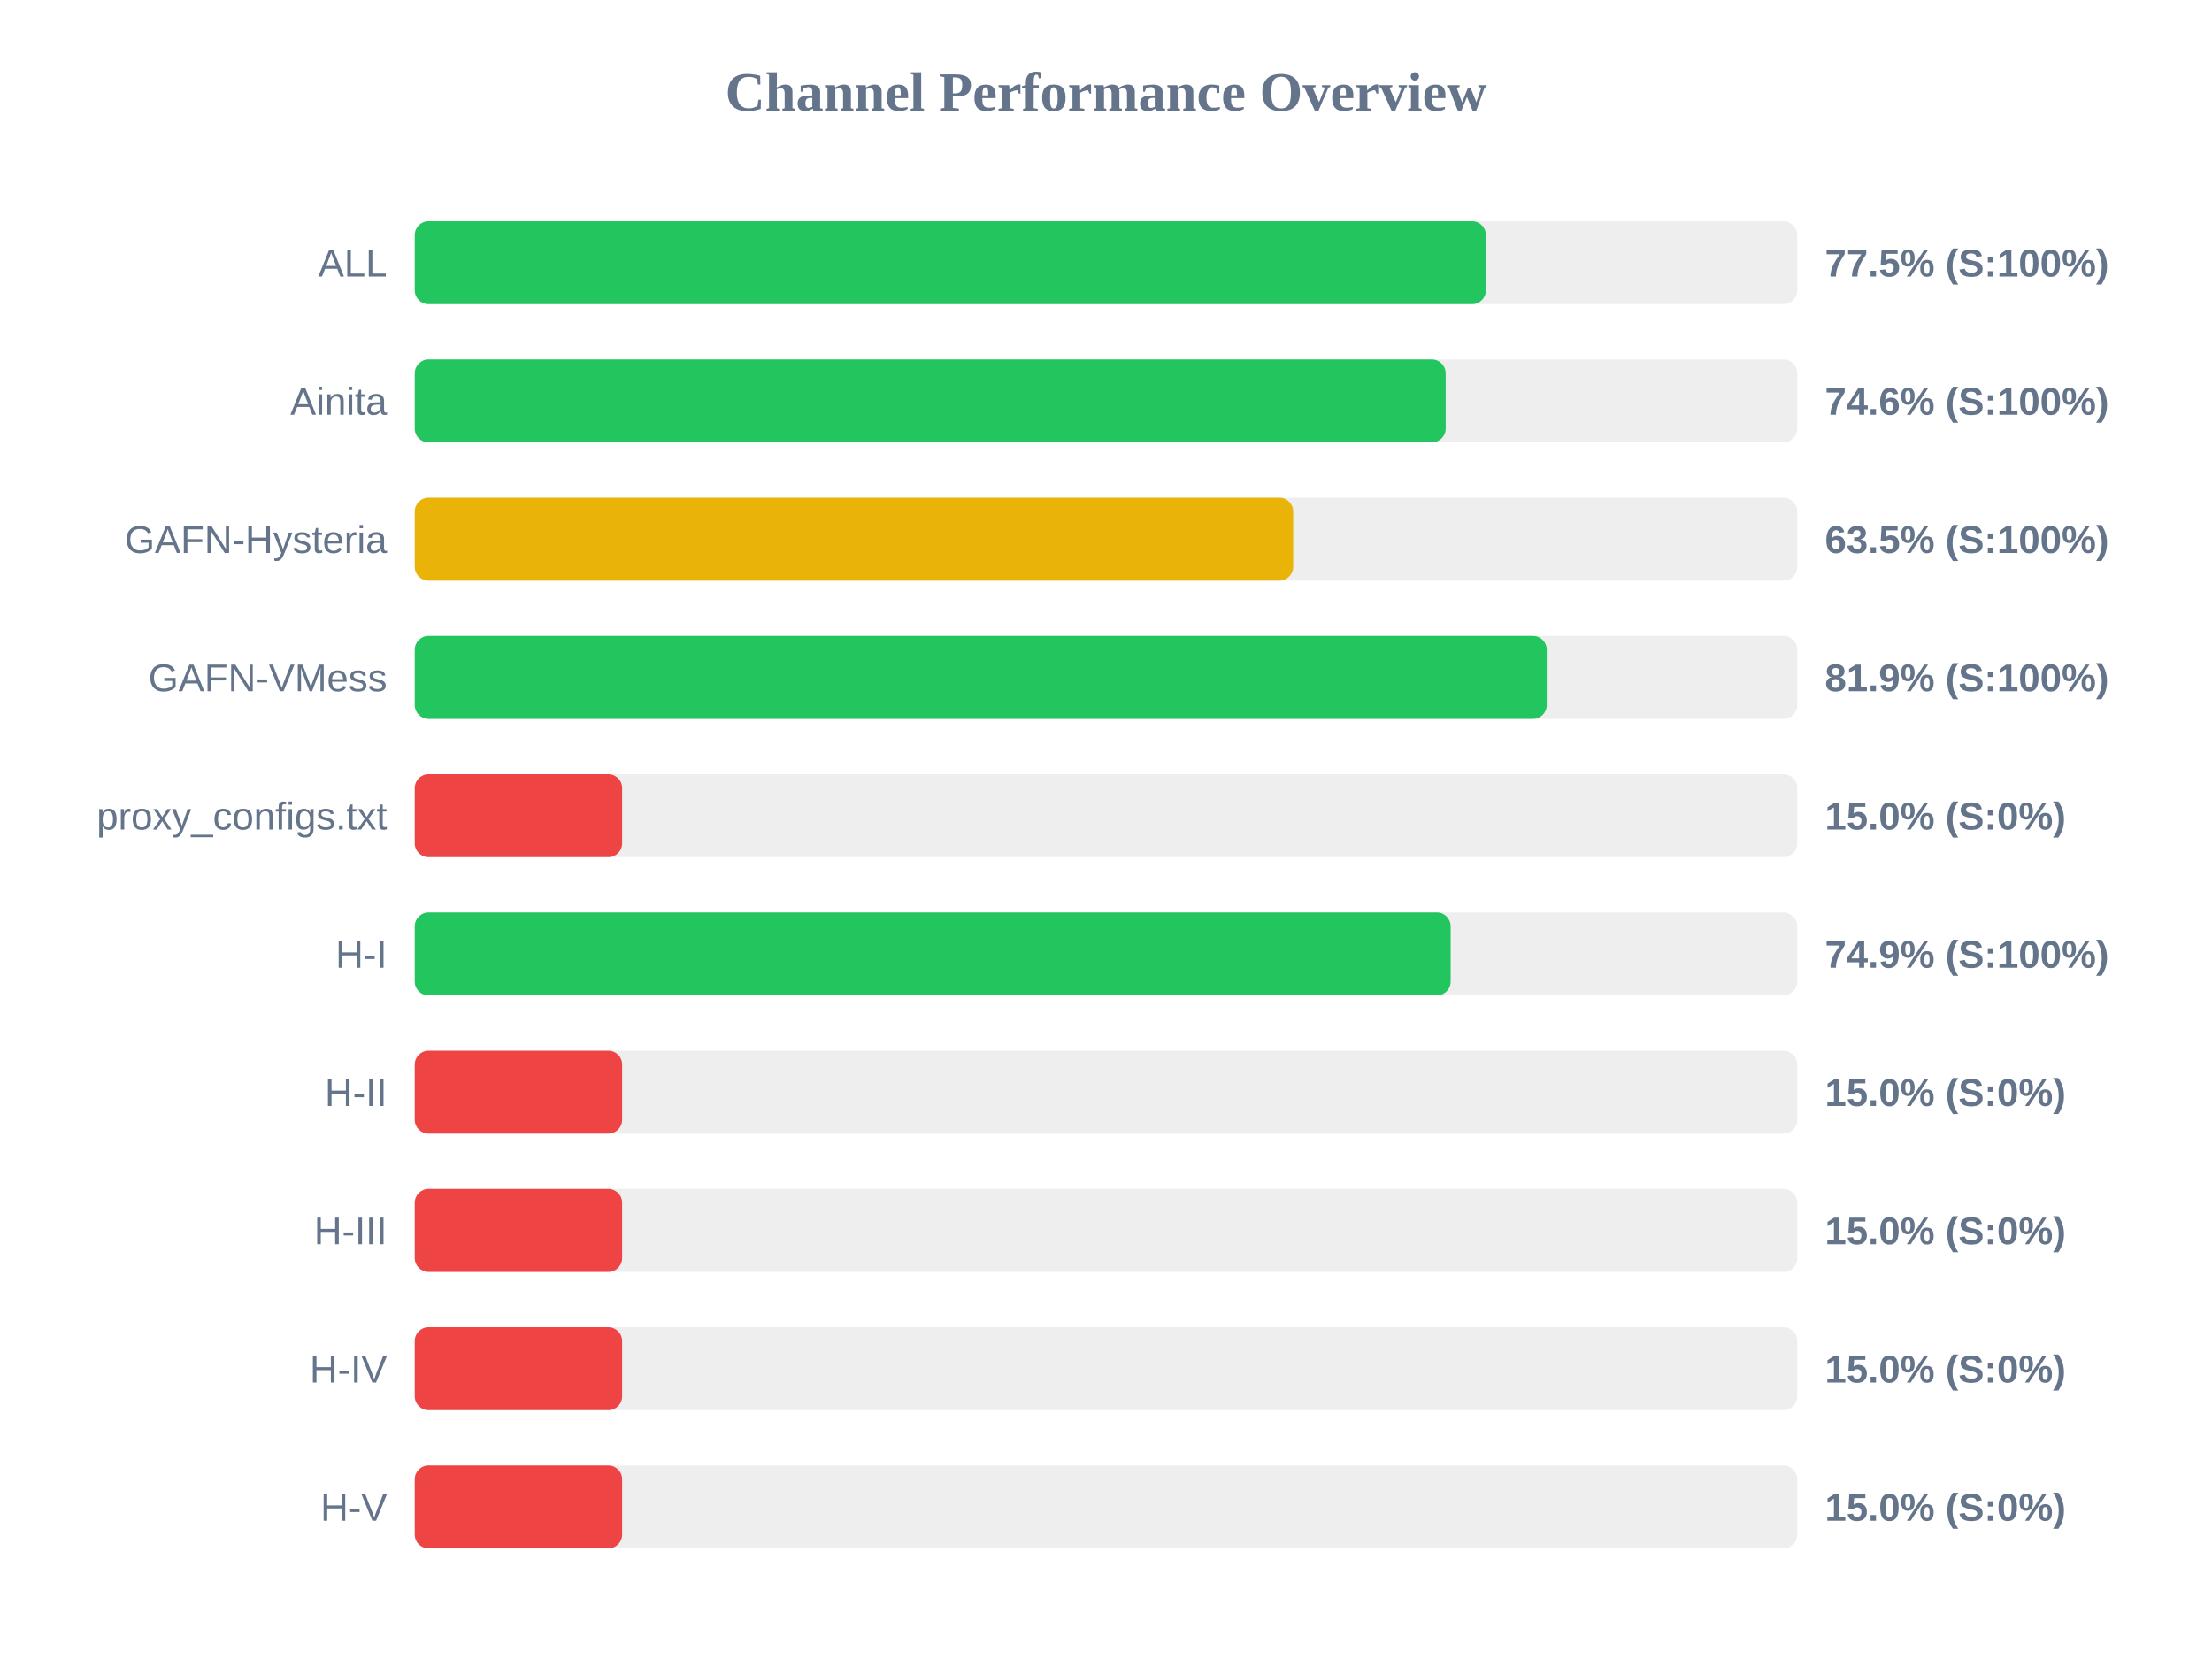
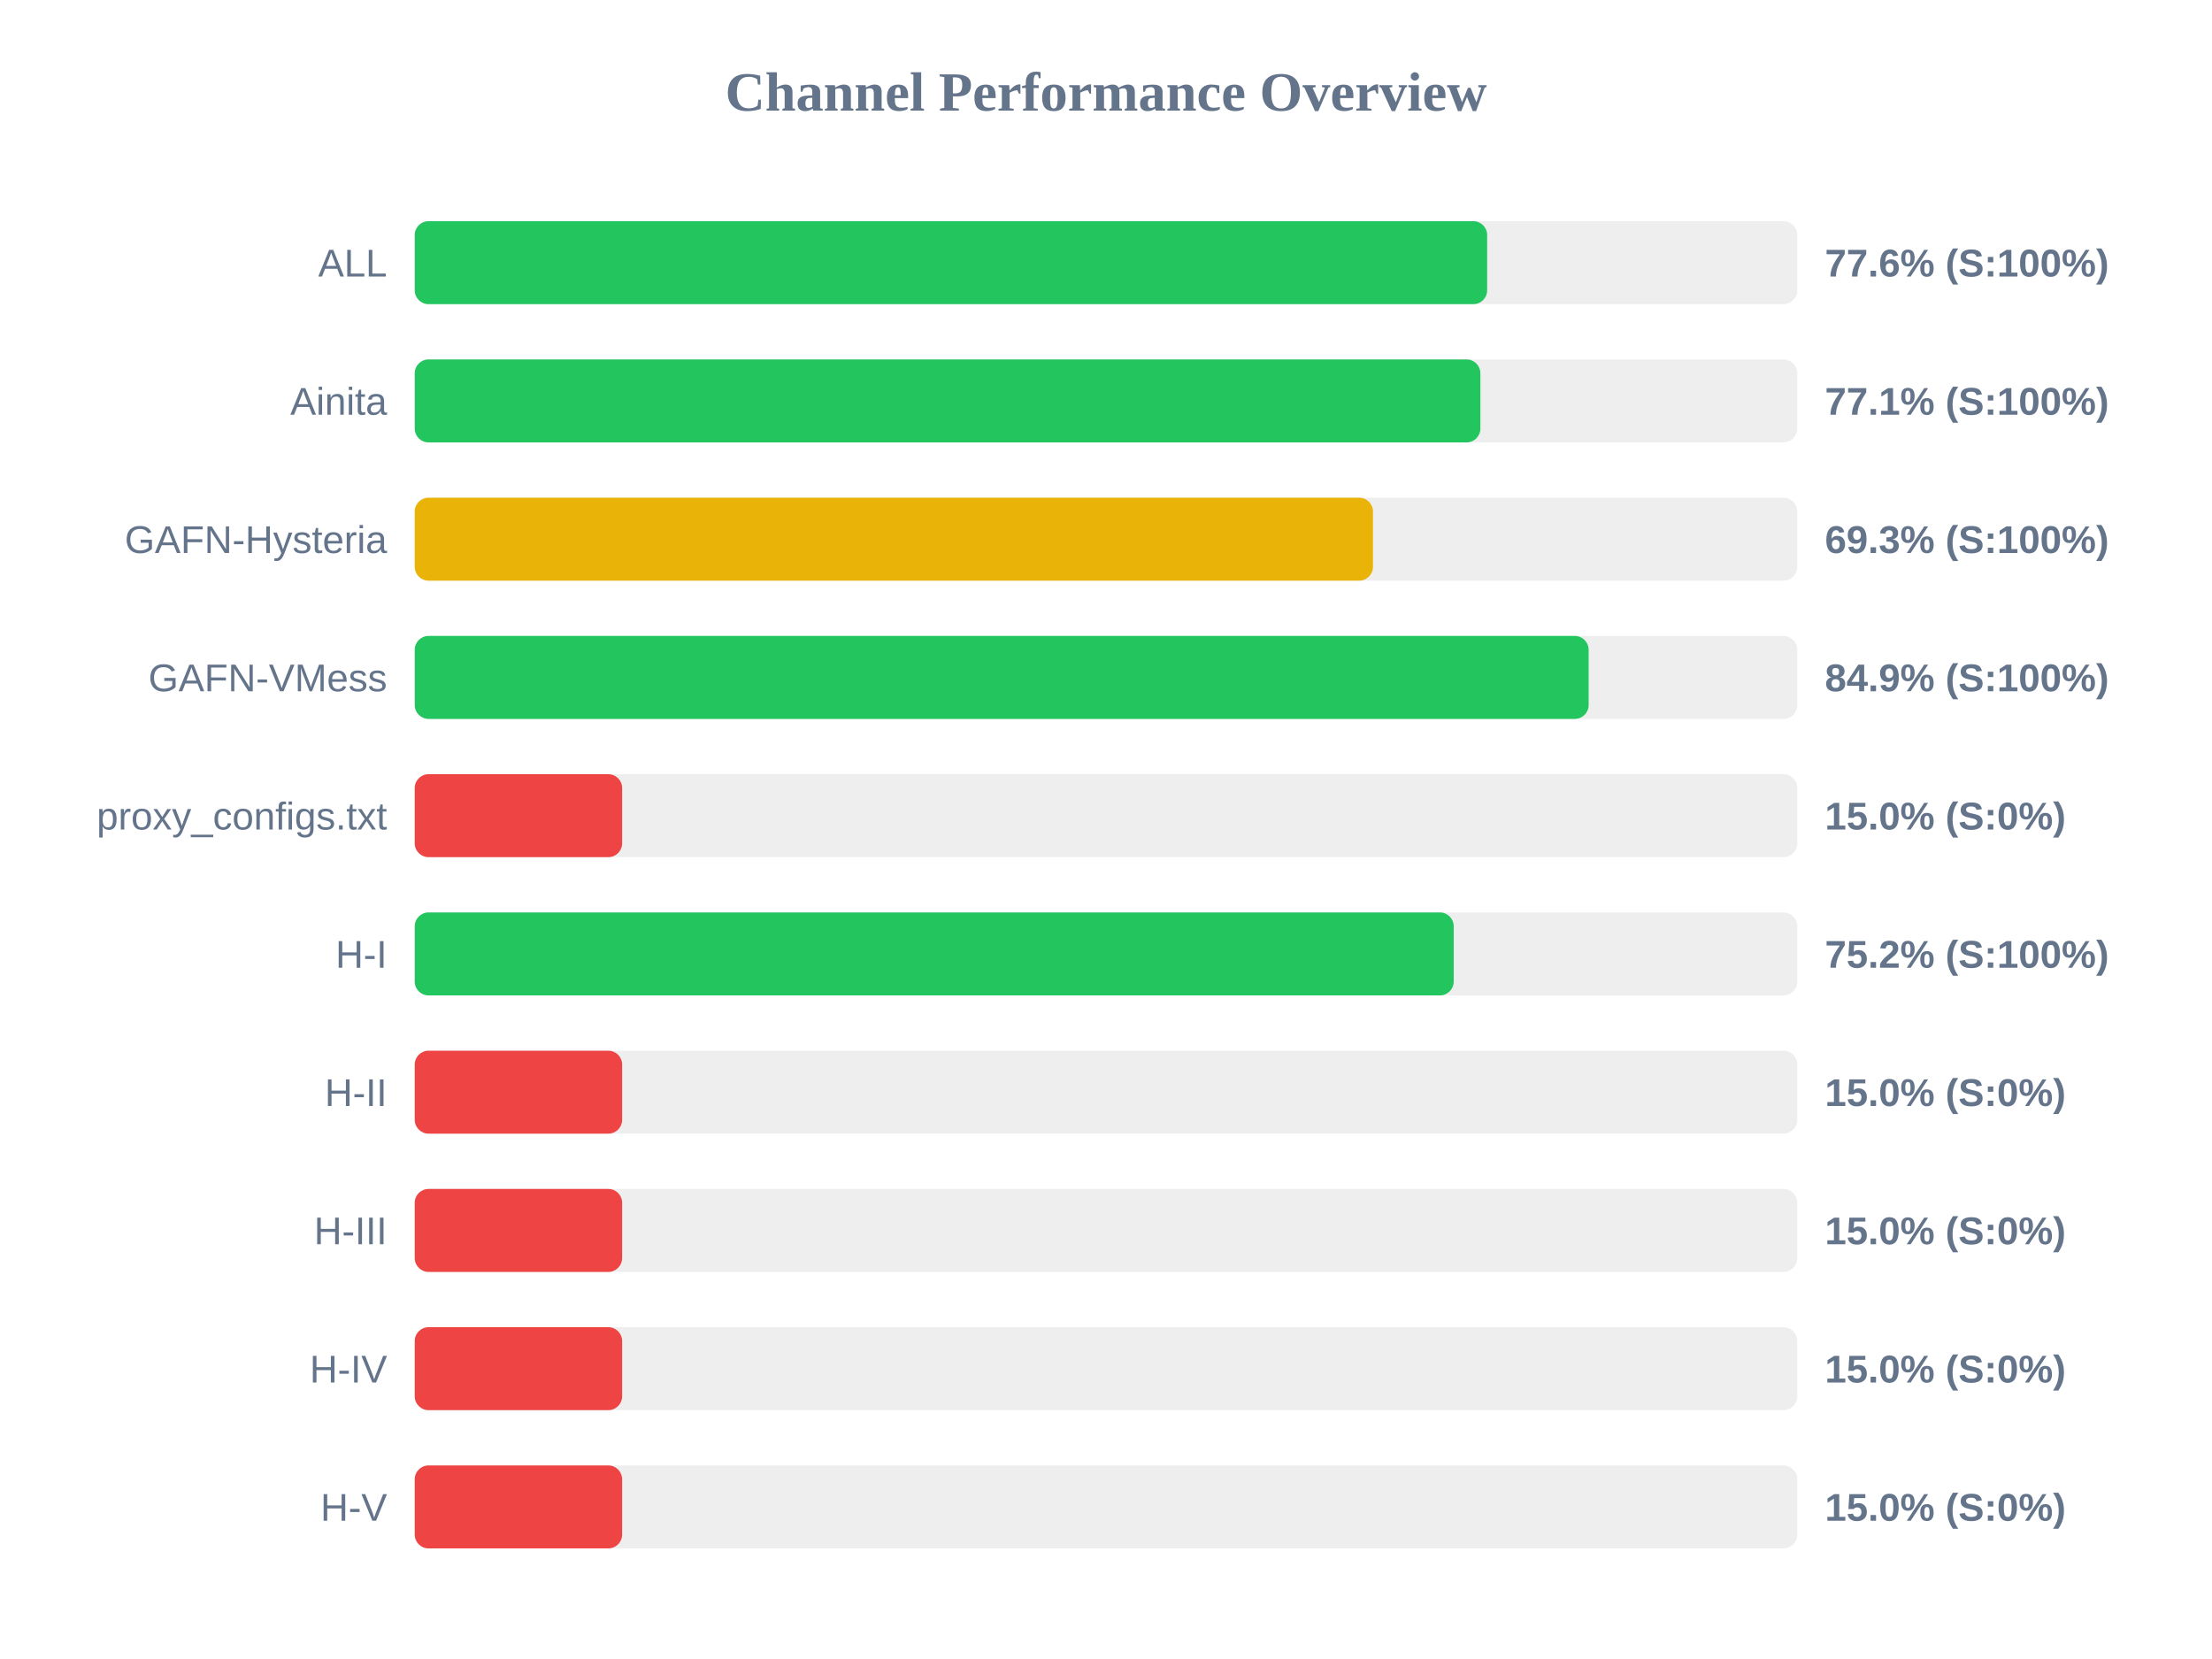
<svg xmlns="http://www.w3.org/2000/svg" width="800" height="600" version="1.1">
  <style>
        .row { font: 14px Arial; fill: #64748b; }
        .score { font: bold 14px Arial; fill: #64748b; }
    </style>
  <text x="400" y="40" text-anchor="middle" font-size="20px" font-weight="bold" fill="#64748b">Channel Performance Overview</text>
  <rect x="150" y="80" width="500" height="30" fill="#eee" rx="5" />
-   <rect x="150" y="80" width="387.4" height="30" fill="#22c55e" rx="5" />
+   <rect x="150" y="80" width="387.85" height="30" fill="#22c55e" rx="5" />
  <text x="140" y="100" text-anchor="end" class="row">ALL</text>
-   <text x="660" y="100" text-anchor="start" class="score">77.5% (S:100%)</text>
+   <text x="660" y="100" text-anchor="start" class="score">77.6% (S:100%)</text>
  <rect x="150" y="130" width="500" height="30" fill="#eee" rx="5" />
-   <rect x="150" y="130" width="372.85" height="30" fill="#22c55e" rx="5" />
+   <rect x="150" y="130" width="385.4" height="30" fill="#22c55e" rx="5" />
  <text x="140" y="150" text-anchor="end" class="row">Ainita</text>
-   <text x="660" y="150" text-anchor="start" class="score">74.6% (S:100%)</text>
+   <text x="660" y="150" text-anchor="start" class="score">77.1% (S:100%)</text>
  <rect x="150" y="180" width="500" height="30" fill="#eee" rx="5" />
-   <rect x="150" y="180" width="317.7" height="30" fill="#eab308" rx="5" />
+   <rect x="150" y="180" width="346.55" height="30" fill="#eab308" rx="5" />
  <text x="140" y="200" text-anchor="end" class="row">GAFN-Hysteria</text>
-   <text x="660" y="200" text-anchor="start" class="score">63.5% (S:100%)</text>
+   <text x="660" y="200" text-anchor="start" class="score">69.3% (S:100%)</text>
  <rect x="150" y="230" width="500" height="30" fill="#eee" rx="5" />
-   <rect x="150" y="230" width="409.4" height="30" fill="#22c55e" rx="5" />
+   <rect x="150" y="230" width="424.55" height="30" fill="#22c55e" rx="5" />
  <text x="140" y="250" text-anchor="end" class="row">GAFN-VMess</text>
-   <text x="660" y="250" text-anchor="start" class="score">81.9% (S:100%)</text>
+   <text x="660" y="250" text-anchor="start" class="score">84.9% (S:100%)</text>
  <rect x="150" y="280" width="500" height="30" fill="#eee" rx="5" />
  <rect x="150" y="280" width="75.0" height="30" fill="#ef4444" rx="5" />
  <text x="140" y="300" text-anchor="end" class="row">proxy_configs.txt</text>
  <text x="660" y="300" text-anchor="start" class="score">15.0% (S:0%)</text>
  <rect x="150" y="330" width="500" height="30" fill="#eee" rx="5" />
-   <rect x="150" y="330" width="374.65" height="30" fill="#22c55e" rx="5" />
+   <rect x="150" y="330" width="375.75" height="30" fill="#22c55e" rx="5" />
  <text x="140" y="350" text-anchor="end" class="row">H-I</text>
-   <text x="660" y="350" text-anchor="start" class="score">74.9% (S:100%)</text>
+   <text x="660" y="350" text-anchor="start" class="score">75.2% (S:100%)</text>
  <rect x="150" y="380" width="500" height="30" fill="#eee" rx="5" />
  <rect x="150" y="380" width="75.0" height="30" fill="#ef4444" rx="5" />
  <text x="140" y="400" text-anchor="end" class="row">H-II</text>
  <text x="660" y="400" text-anchor="start" class="score">15.0% (S:0%)</text>
  <rect x="150" y="430" width="500" height="30" fill="#eee" rx="5" />
  <rect x="150" y="430" width="75.0" height="30" fill="#ef4444" rx="5" />
  <text x="140" y="450" text-anchor="end" class="row">H-III</text>
  <text x="660" y="450" text-anchor="start" class="score">15.0% (S:0%)</text>
  <rect x="150" y="480" width="500" height="30" fill="#eee" rx="5" />
  <rect x="150" y="480" width="75.0" height="30" fill="#ef4444" rx="5" />
  <text x="140" y="500" text-anchor="end" class="row">H-IV</text>
  <text x="660" y="500" text-anchor="start" class="score">15.0% (S:0%)</text>
  <rect x="150" y="530" width="500" height="30" fill="#eee" rx="5" />
  <rect x="150" y="530" width="75.0" height="30" fill="#ef4444" rx="5" />
  <text x="140" y="550" text-anchor="end" class="row">H-V</text>
  <text x="660" y="550" text-anchor="start" class="score">15.0% (S:0%)</text>
</svg>
